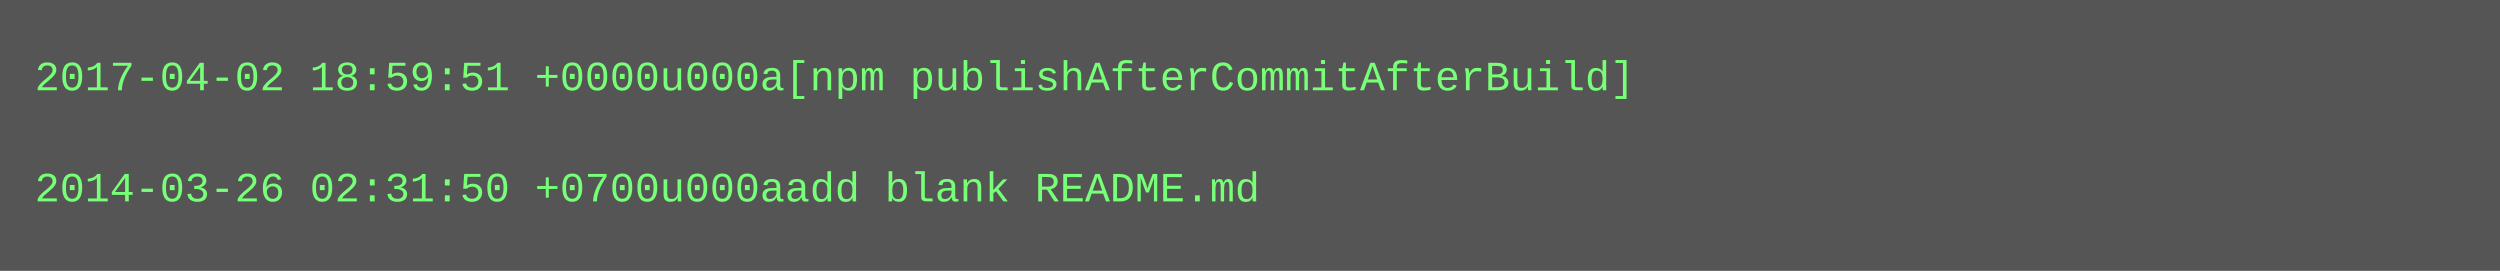
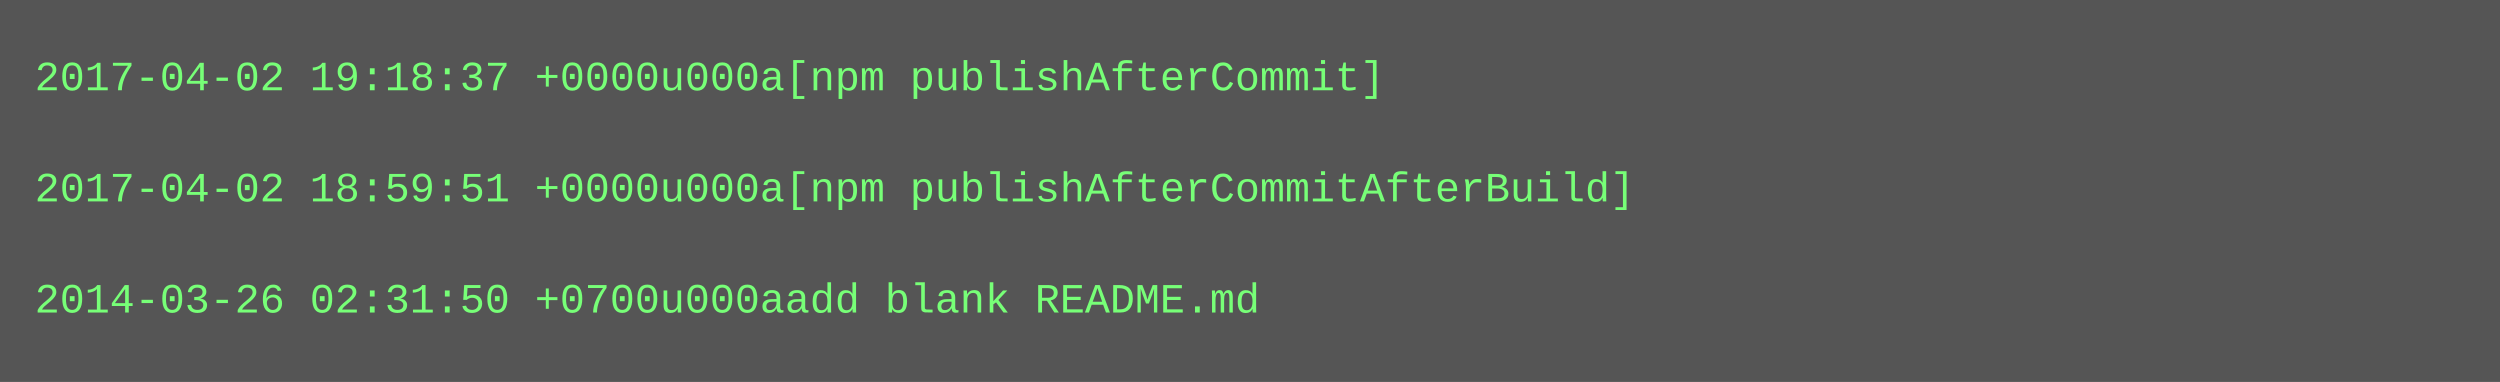
- <svg xmlns="http://www.w3.org/2000/svg" height="78" width="720">
-   <rect height="78" fill="#555" width="720" />
+ <svg xmlns="http://www.w3.org/2000/svg" height="110" width="720">
+   <rect height="110" fill="#555" width="720" />
  <text fill="#7f7" font-family="Courier New" font-size="12" xml:space="preserve">
-     <tspan x="10" y="26">2017-04-02 18:59:51 +0000u000a[npm publishAfterCommitAfterBuild]</tspan>
+     <tspan x="10" y="26">2017-04-02 19:18:37 +0000u000a[npm publishAfterCommit]</tspan>
    <tspan x="10" y="42" />
-     <tspan x="10" y="58">2014-03-26 02:31:50 +0700u000aadd blank README.md</tspan>
+     <tspan x="10" y="58">2017-04-02 18:59:51 +0000u000a[npm publishAfterCommitAfterBuild]</tspan>
+     <tspan x="10" y="74" />
+     <tspan x="10" y="90">2014-03-26 02:31:50 +0700u000aadd blank README.md</tspan>
  </text>
</svg>
